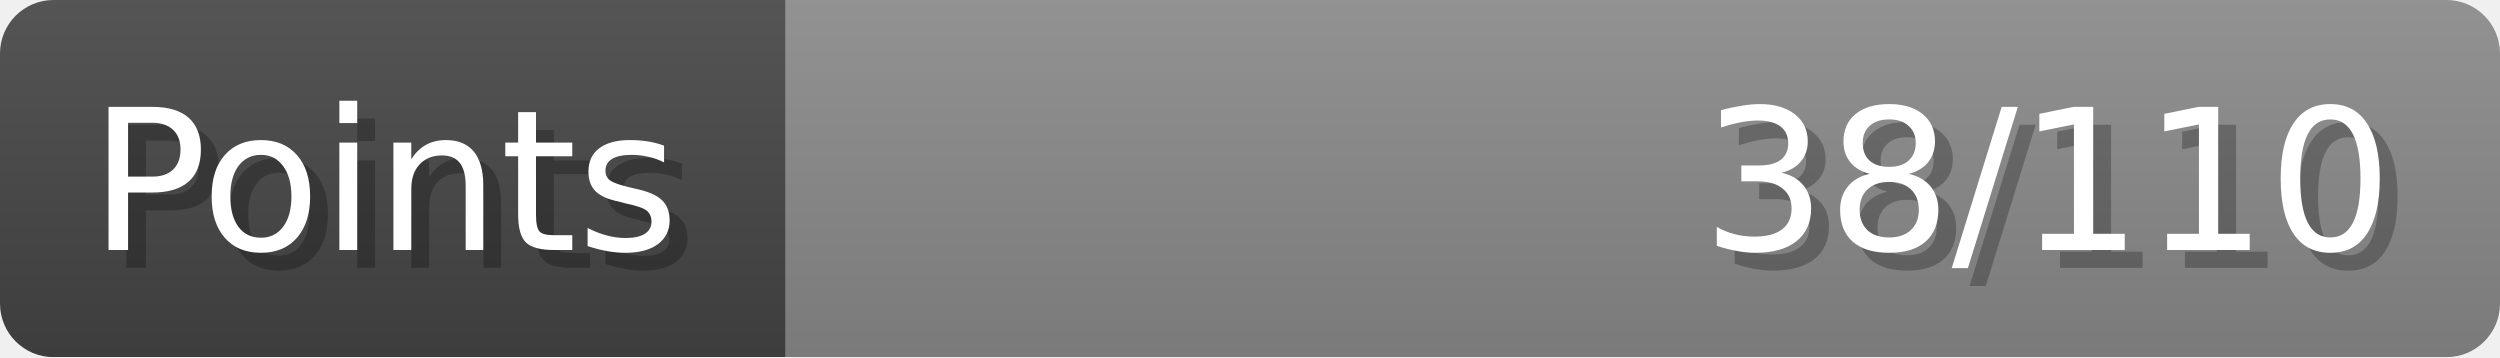
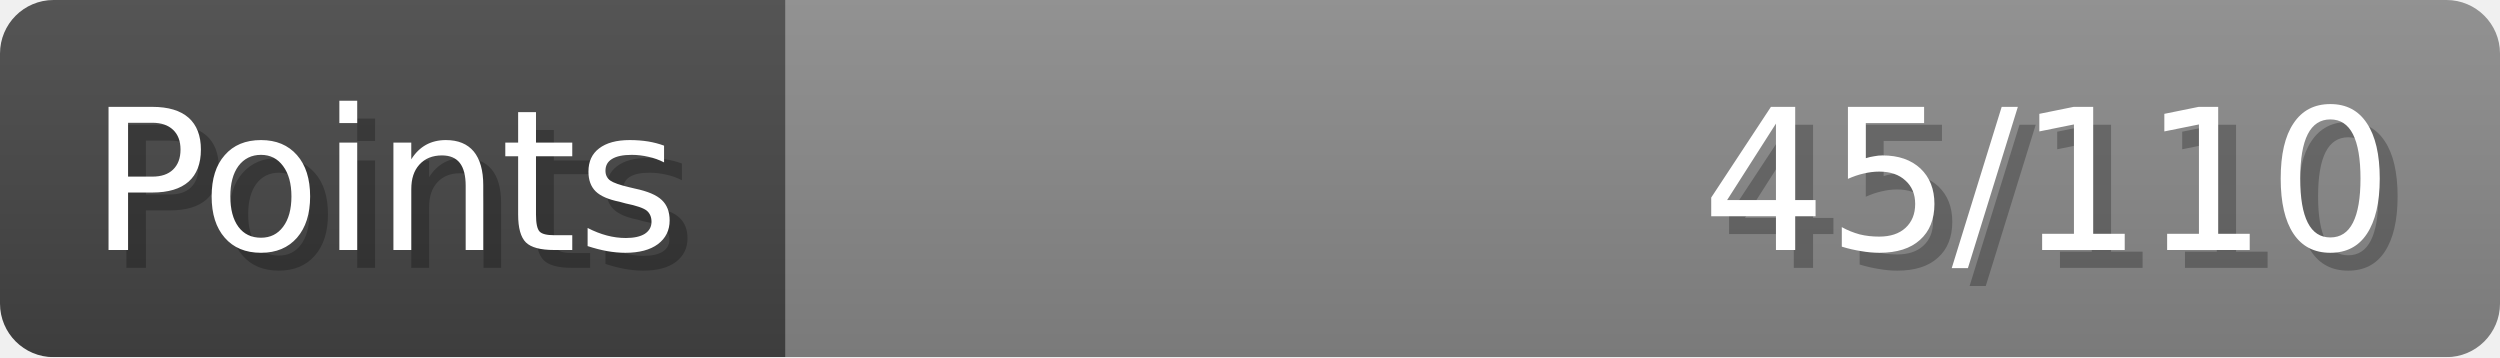
- <svg xmlns="http://www.w3.org/2000/svg" width="140px" height="20px" role="img" aria-label="Points: 38/110">
+ <svg xmlns="http://www.w3.org/2000/svg" width="140px" height="20px" role="img" aria-label="Points: 45/110">
  <linearGradient id="a" x2="0" y2="100%">
    <stop offset="0" stop-opacity=".1" stop-color="#EEE" />
    <stop offset="1" stop-opacity=".1" />
  </linearGradient>
  <mask id="m">
    <rect width="100%" height="100%" rx="3" fill="#FFF" />
  </mask>
  <g mask="url(#m)">
    <rect x="0" y="0" width="44" height="20" fill="#444" />
    <svg x="44" y="0" width="96" height="20">
      <rect width="100%" height="100%" fill="#888888" />
      <rect width="0%" height="100%" fill="#33CC11" transform="">
-         <animate attributeName="width" begin="0.5s" dur="600ms" from="0%" to="34%" repeatCount="1" fill="freeze" calcMode="spline" keyTimes="0; 1" keySplines="0.3, 0.61, 0.355, 1" />
+         <animate attributeName="width" begin="0.5s" dur="600ms" from="0%" to="40%" repeatCount="1" fill="freeze" calcMode="spline" keyTimes="0; 1" keySplines="0.3, 0.61, 0.355, 1" />
      </rect>
    </svg>
    <rect width="140" height="20" fill="url(#a)" />
  </g>
  <g aria-hidden="true" font-size="11" font-family="Verdana, DejaVu Sans, sans-serif" fill="#FFFFFF">
    <text x="6" y="15" fill="#000" opacity="0.25">Points</text>
    <text x="5" y="14">Points</text>
-     <text x="135" y="15" fill="#000" opacity="0.25" text-anchor="end">38/110</text>
-     <text x="134" y="14" text-anchor="end">38/110</text>
+     <text x="135" y="15" fill="#000" opacity="0.25" text-anchor="end">45/110</text>
+     <text x="134" y="14" text-anchor="end">45/110</text>
  </g>
</svg>
